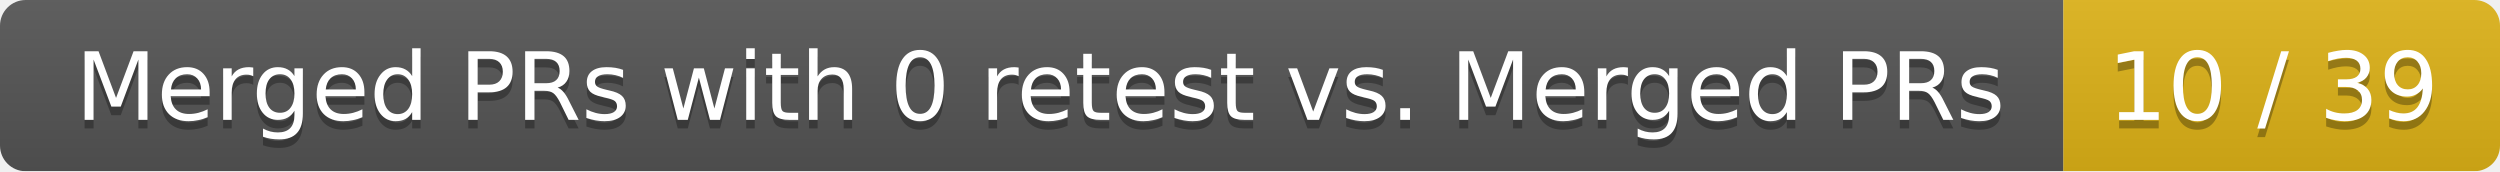
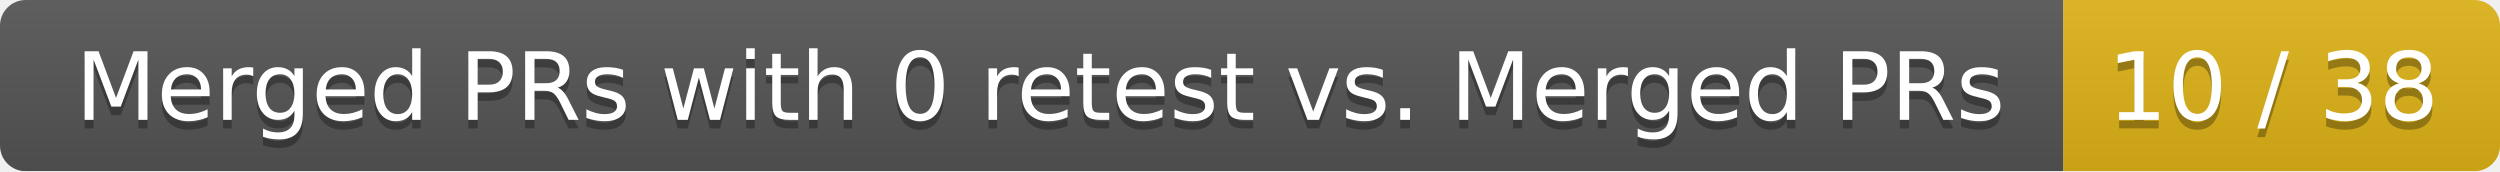
<svg xmlns="http://www.w3.org/2000/svg" width="292" height="20">
  <linearGradient id="smooth" x2="0" y2="100%">
    <stop offset="0" stop-color="#bbb" stop-opacity=".1" />
    <stop offset="1" stop-opacity=".1" />
  </linearGradient>
  <mask id="round">
    <rect width="292" height="20" rx="3" fill="#fff" />
  </mask>
  <g mask="url(#round)">
    <rect width="241" height="20" fill="#555" />
    <rect x="241" width="51" height="20" fill="#dfb317" />
    <rect width="292" height="20" fill="url(#smooth)" />
  </g>
  <g fill="#fff" text-anchor="middle" font-family="DejaVu Sans,Verdana,Geneva,sans-serif" font-size="11">
    <text x="121.5" y="15" fill="#010101" fill-opacity=".3">Merged PRs with 0 retest vs. Merged PRs</text>
    <text x="121.5" y="14">Merged PRs with 0 retest vs. Merged PRs</text>
-     <text x="265.5" y="15" fill="#010101" fill-opacity=".3">10 / 39</text>
-     <text x="265.5" y="14">10 / 39</text>
+     <text x="265.5" y="15" fill="#010101" fill-opacity=".3">10 / 38</text>
+     <text x="265.5" y="14">10 / 38</text>
  </g>
</svg>
